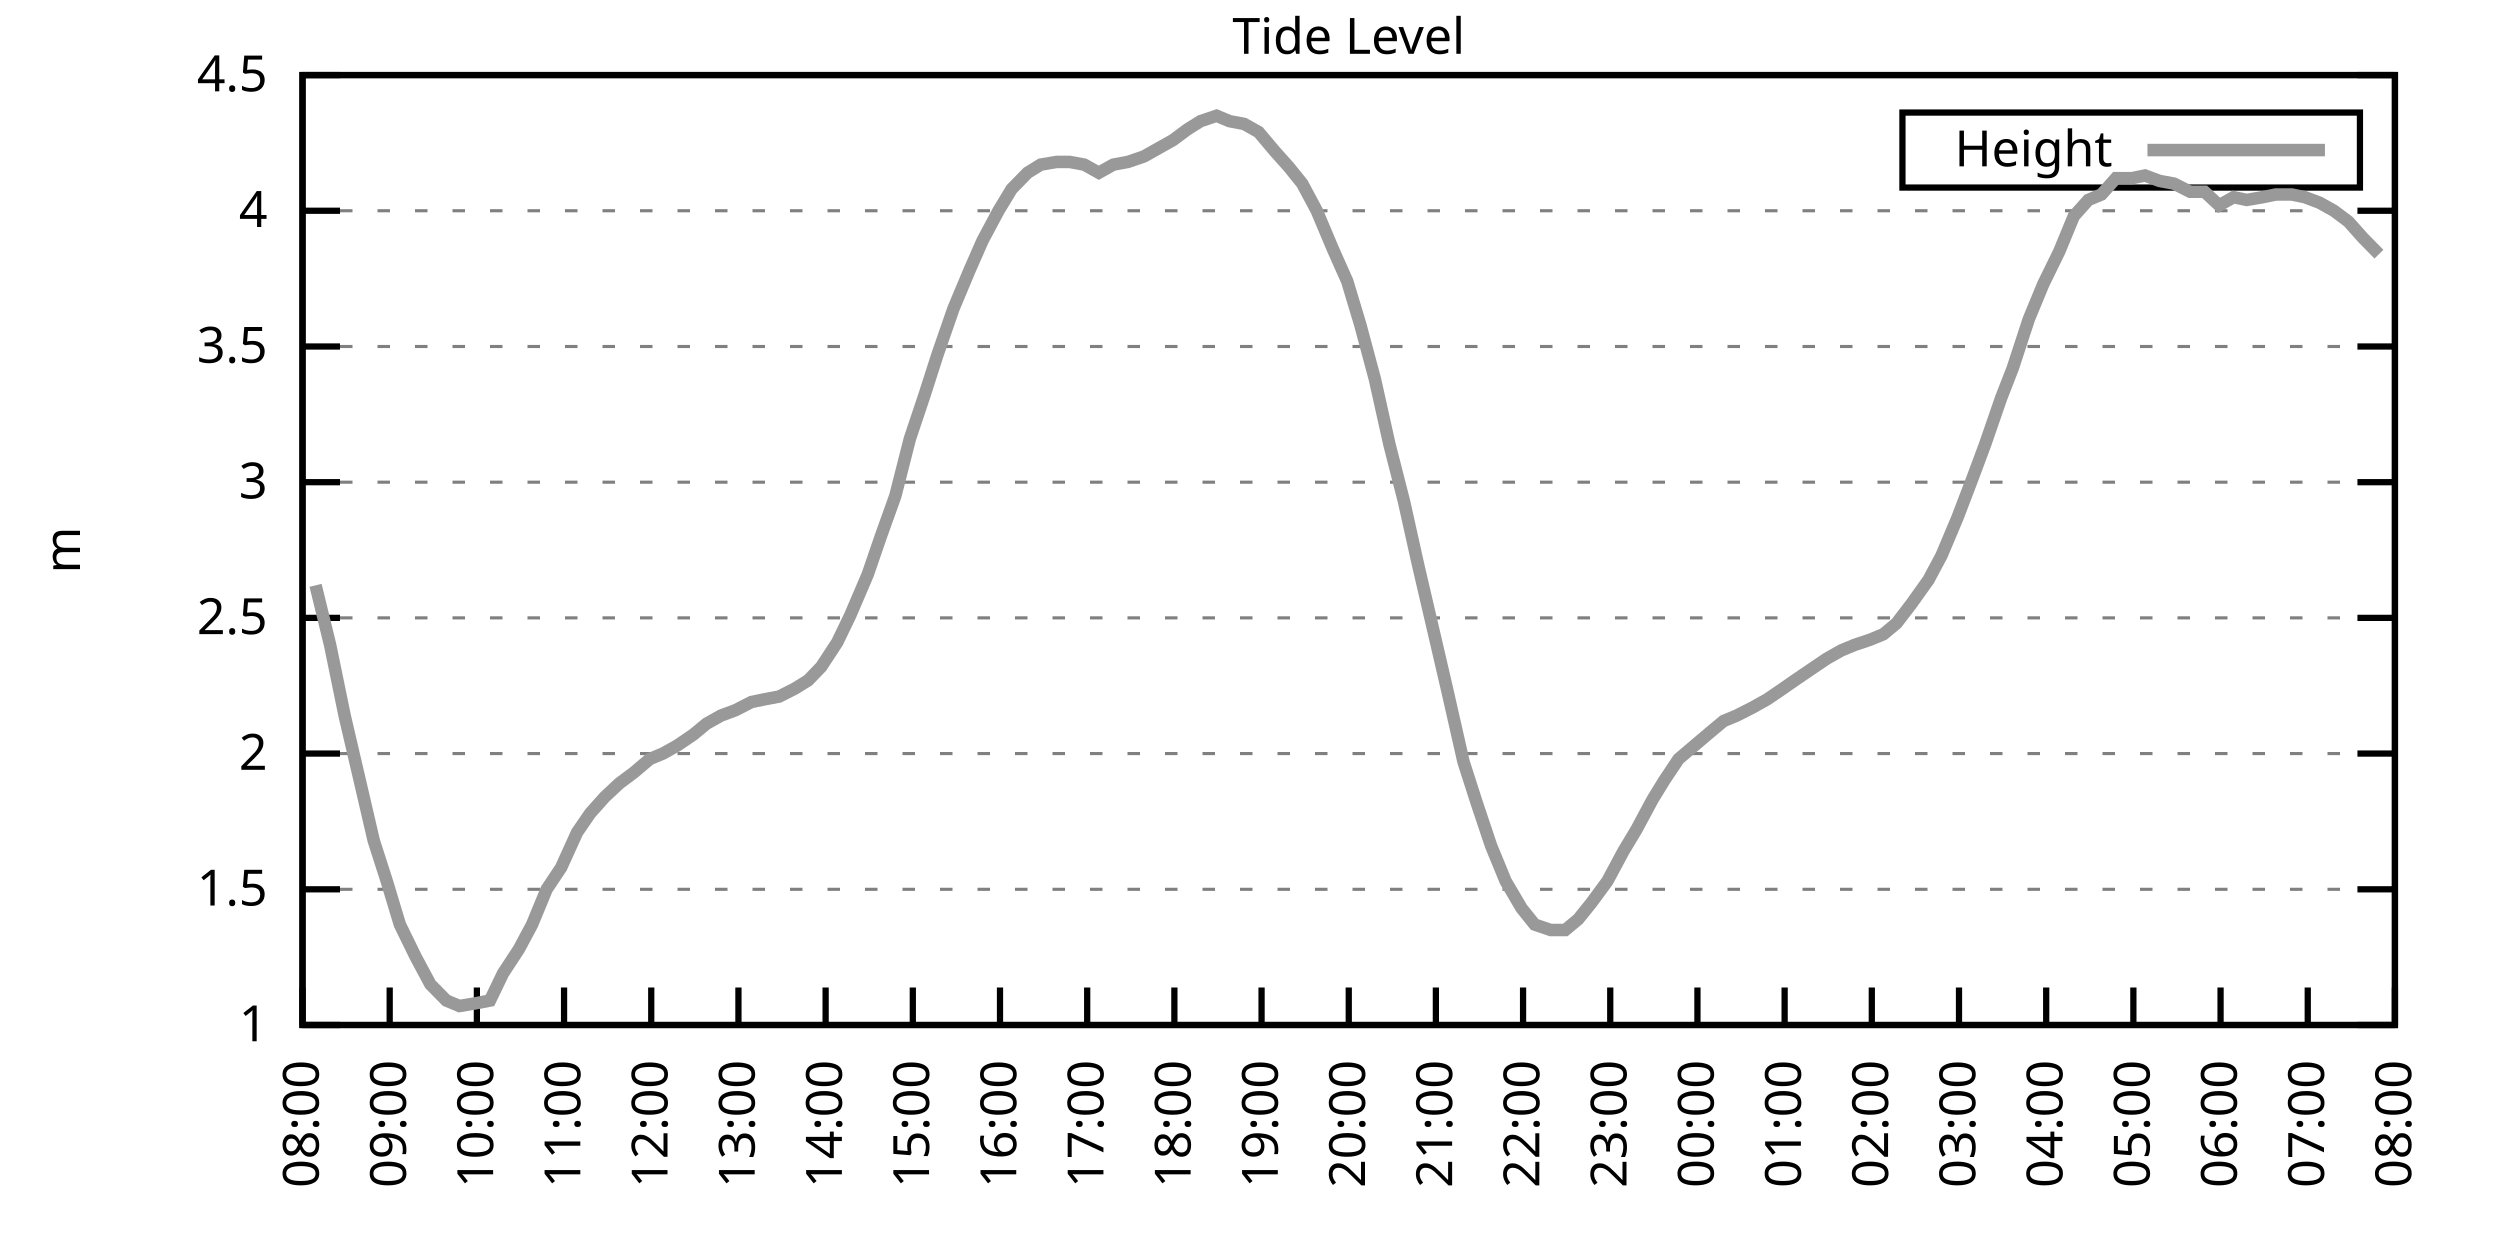
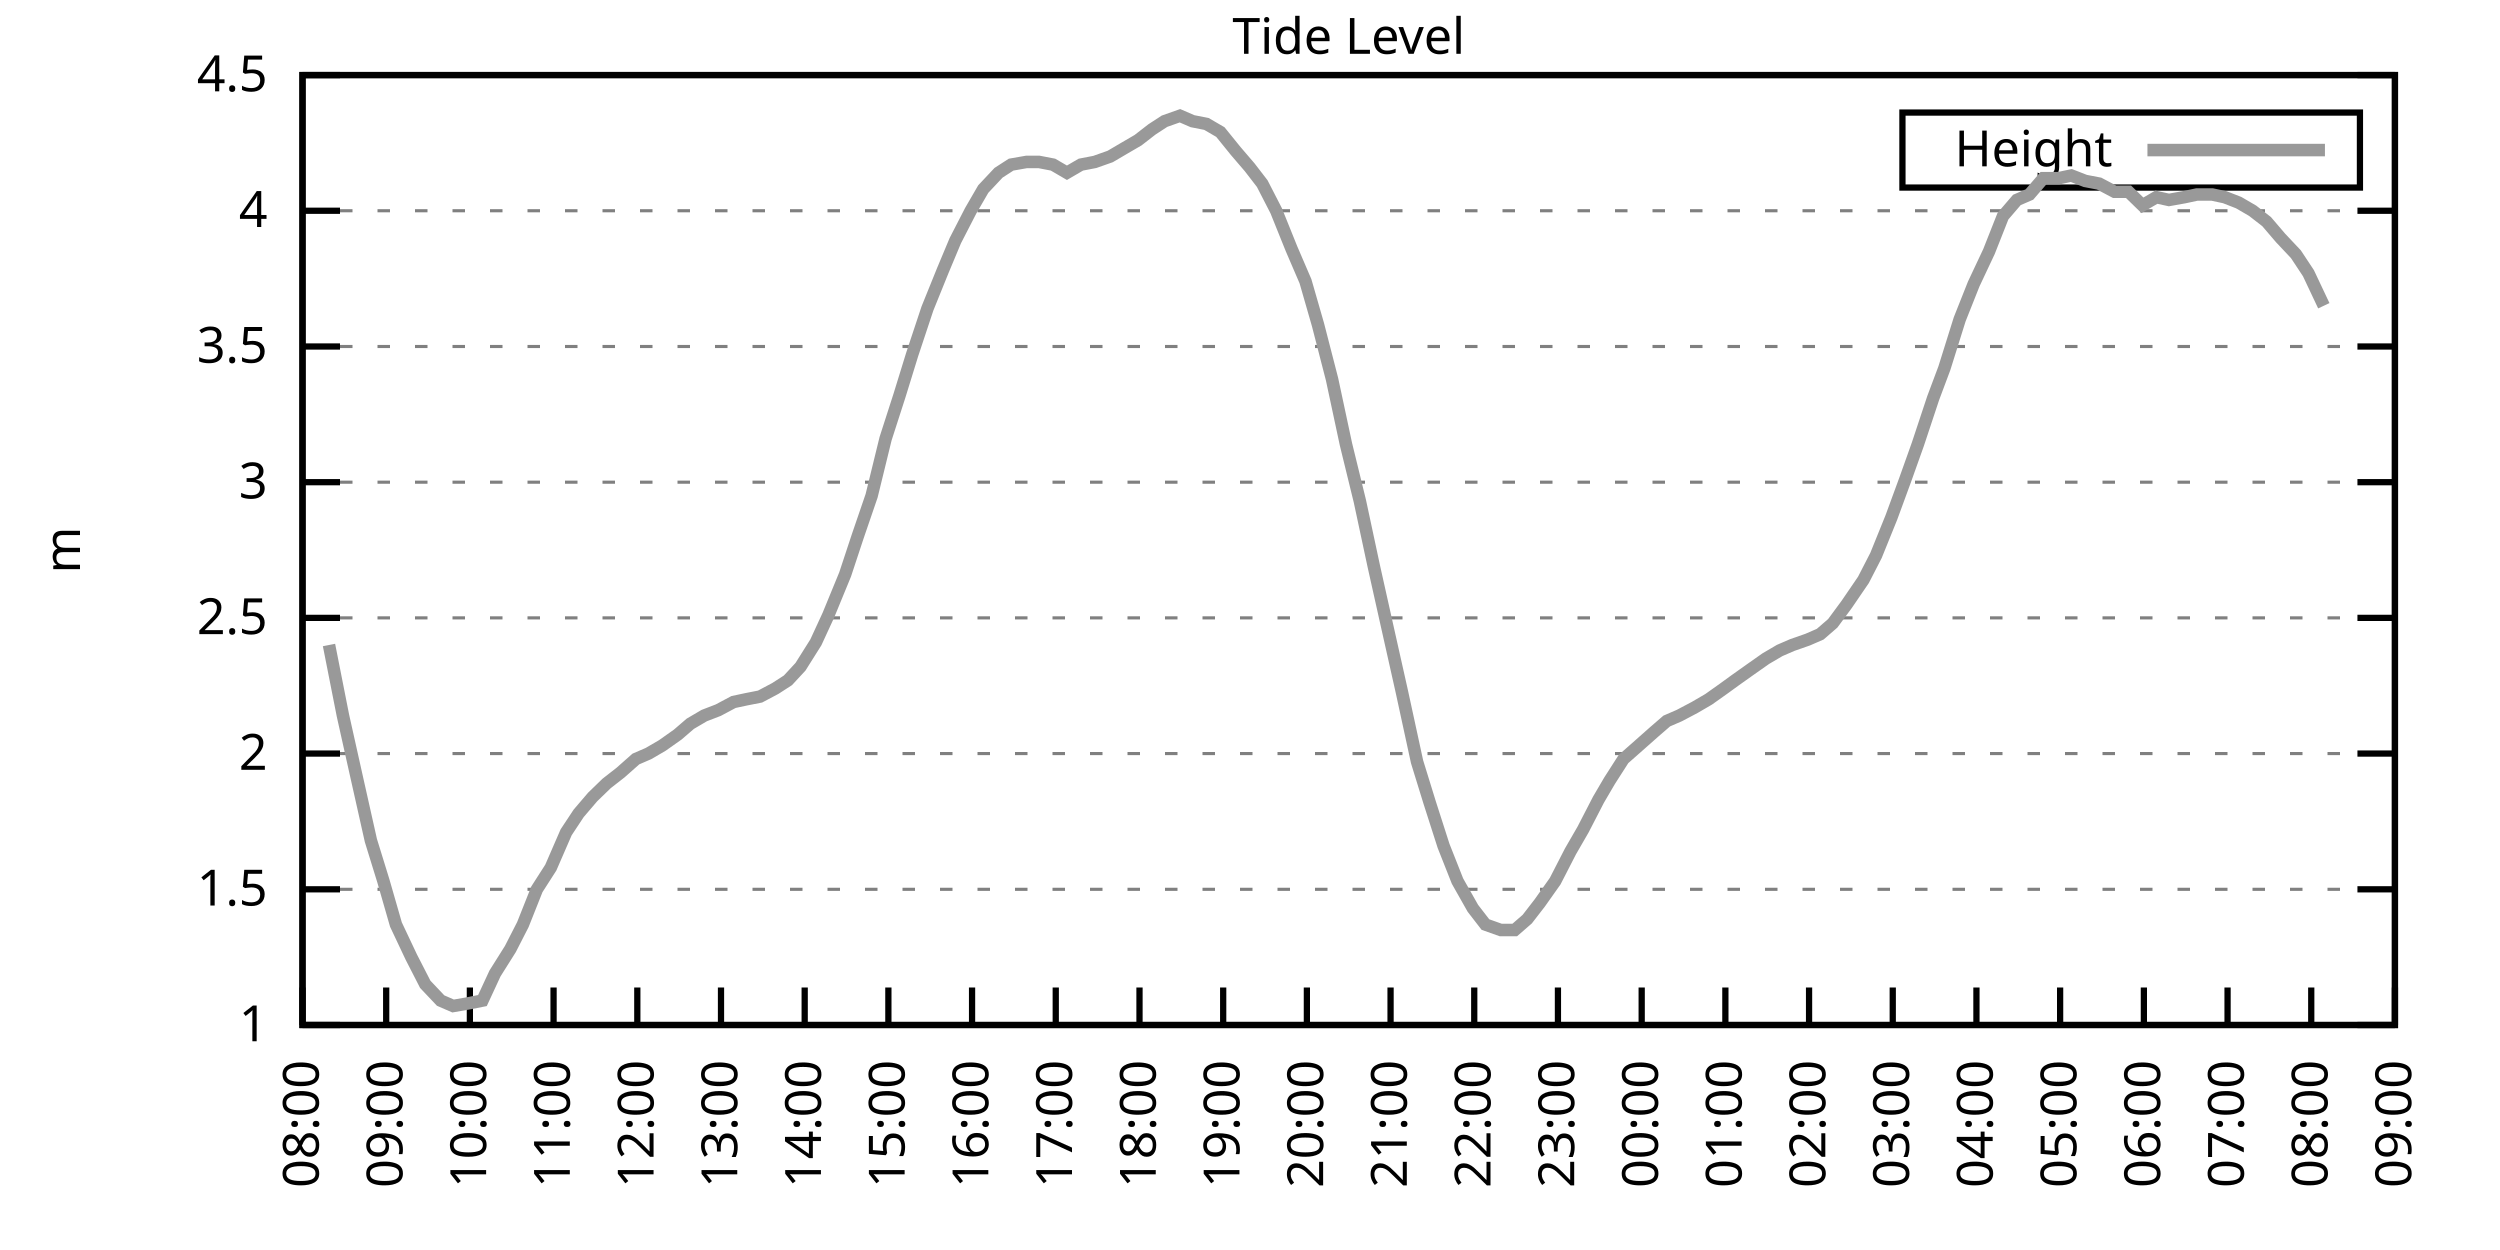
<svg xmlns="http://www.w3.org/2000/svg" xmlns:xlink="http://www.w3.org/1999/xlink" width="400" height="200" viewBox="0 0 400 200">
  <g id="gnuplot_canvas">
    <rect x="0" y="0" width="400" height="200" fill="none" />
    <defs>
      <circle id="gpDot" r="0.5" stroke-width="0.5" stroke="currentColor" />
      <path id="gpPt0" stroke-width="0.333" stroke="currentColor" d="M-1,0 h2 M0,-1 v2" />
      <path id="gpPt1" stroke-width="0.333" stroke="currentColor" d="M-1,-1 L1,1 M1,-1 L-1,1" />
      <path id="gpPt2" stroke-width="0.333" stroke="currentColor" d="M-1,0 L1,0 M0,-1 L0,1 M-1,-1 L1,1 M-1,1 L1,-1" />
      <rect id="gpPt3" stroke-width="0.333" stroke="currentColor" x="-1" y="-1" width="2" height="2" />
      <rect id="gpPt4" stroke-width="0.333" stroke="currentColor" fill="currentColor" x="-1" y="-1" width="2" height="2" />
      <circle id="gpPt5" stroke-width="0.333" stroke="currentColor" cx="0" cy="0" r="1" />
      <use xlink:href="#gpPt5" id="gpPt6" fill="currentColor" stroke="none" />
      <path id="gpPt7" stroke-width="0.333" stroke="currentColor" d="M0,-1.33 L-1.33,0.67 L1.33,0.67 z" />
      <use xlink:href="#gpPt7" id="gpPt8" fill="currentColor" stroke="none" />
      <use xlink:href="#gpPt7" id="gpPt9" stroke="currentColor" transform="rotate(180)" />
      <use xlink:href="#gpPt9" id="gpPt10" fill="currentColor" stroke="none" />
      <use xlink:href="#gpPt3" id="gpPt11" stroke="currentColor" transform="rotate(45)" />
      <use xlink:href="#gpPt11" id="gpPt12" fill="currentColor" stroke="none" />
      <path id="gpPt13" stroke-width="0.333" stroke="currentColor" d="M0,1.330 L1.265,0.411 L0.782,-1.067 L-0.782,-1.076 L-1.265,0.411 z" />
      <use xlink:href="#gpPt13" id="gpPt14" fill="currentColor" stroke="none" />
      <filter id="textbox" filterUnits="objectBoundingBox" x="0" y="0" height="1" width="1">
        <feFlood flood-color="white" flood-opacity="1" result="bgnd" />
        <feComposite in="SourceGraphic" in2="bgnd" operator="atop" />
      </filter>
      <filter id="greybox" filterUnits="objectBoundingBox" x="0" y="0" height="1" width="1">
        <feFlood flood-color="lightgrey" flood-opacity="1" result="grey" />
        <feComposite in="SourceGraphic" in2="grey" operator="atop" />
      </filter>
    </defs>
    <g fill="none" color="white" stroke="currentColor" stroke-width="1.00" stroke-linecap="butt" stroke-linejoin="miter">
</g>
    <g fill="none" color="black" stroke="currentColor" stroke-width="1.00" stroke-linecap="butt" stroke-linejoin="miter">
      <g stroke="none" shape-rendering="crispEdges">
        <polygon fill="rgb(255, 255, 255)" points="48.40,164.00 383.18,164.00 383.18,12.02 48.40,12.02 " />
      </g>
    </g>
    <g fill="none" color="black" stroke="currentColor" stroke-width="1.00" stroke-linecap="butt" stroke-linejoin="miter">
</g>
    <g fill="none" color="black" stroke="black" stroke-width="0.50" stroke-linecap="butt" stroke-linejoin="miter">
</g>
    <g fill="none" color="gray" stroke="currentColor" stroke-width="0.50" stroke-linecap="butt" stroke-linejoin="miter">
      <path stroke="gray" stroke-dasharray="2,4" class="gridline" d="M48.40,164.00 L383.19,164.00  " />
    </g>
    <g fill="none" color="gray" stroke="gray" stroke-width="1.00" stroke-linecap="butt" stroke-linejoin="miter">
</g>
    <g fill="none" color="black" stroke="currentColor" stroke-width="1.00" stroke-linecap="butt" stroke-linejoin="miter">
      <path stroke="black" d="M48.40,164.00 L54.40,164.00 M383.19,164.00 L377.19,164.00  " />
      <g transform="translate(42.80,166.60)" stroke="none" fill="black" font-family="Sans" font-size="8.00" text-anchor="end">
        <text>
          <tspan font-family="Sans"> 1</tspan>
        </text>
      </g>
    </g>
    <g fill="none" color="black" stroke="currentColor" stroke-width="1.00" stroke-linecap="butt" stroke-linejoin="miter">
</g>
    <g fill="none" color="black" stroke="black" stroke-width="0.50" stroke-linecap="butt" stroke-linejoin="miter">
</g>
    <g fill="none" color="gray" stroke="currentColor" stroke-width="0.50" stroke-linecap="butt" stroke-linejoin="miter">
      <path stroke="gray" stroke-dasharray="2,4" class="gridline" d="M48.40,142.29 L383.19,142.29  " />
    </g>
    <g fill="none" color="gray" stroke="gray" stroke-width="1.00" stroke-linecap="butt" stroke-linejoin="miter">
</g>
    <g fill="none" color="black" stroke="currentColor" stroke-width="1.00" stroke-linecap="butt" stroke-linejoin="miter">
      <path stroke="black" d="M48.40,142.29 L54.40,142.29 M383.19,142.29 L377.19,142.29  " />
      <g transform="translate(42.80,144.89)" stroke="none" fill="black" font-family="Sans" font-size="8.00" text-anchor="end">
        <text>
          <tspan font-family="Sans"> 1.5</tspan>
        </text>
      </g>
    </g>
    <g fill="none" color="black" stroke="currentColor" stroke-width="1.00" stroke-linecap="butt" stroke-linejoin="miter">
</g>
    <g fill="none" color="black" stroke="black" stroke-width="0.50" stroke-linecap="butt" stroke-linejoin="miter">
</g>
    <g fill="none" color="gray" stroke="currentColor" stroke-width="0.50" stroke-linecap="butt" stroke-linejoin="miter">
      <path stroke="gray" stroke-dasharray="2,4" class="gridline" d="M48.40,120.57 L383.19,120.57  " />
    </g>
    <g fill="none" color="gray" stroke="gray" stroke-width="1.00" stroke-linecap="butt" stroke-linejoin="miter">
</g>
    <g fill="none" color="black" stroke="currentColor" stroke-width="1.00" stroke-linecap="butt" stroke-linejoin="miter">
      <path stroke="black" d="M48.40,120.57 L54.40,120.57 M383.19,120.57 L377.19,120.57  " />
      <g transform="translate(42.80,123.17)" stroke="none" fill="black" font-family="Sans" font-size="8.00" text-anchor="end">
        <text>
          <tspan font-family="Sans"> 2</tspan>
        </text>
      </g>
    </g>
    <g fill="none" color="black" stroke="currentColor" stroke-width="1.00" stroke-linecap="butt" stroke-linejoin="miter">
</g>
    <g fill="none" color="black" stroke="black" stroke-width="0.50" stroke-linecap="butt" stroke-linejoin="miter">
</g>
    <g fill="none" color="gray" stroke="currentColor" stroke-width="0.50" stroke-linecap="butt" stroke-linejoin="miter">
      <path stroke="gray" stroke-dasharray="2,4" class="gridline" d="M48.40,98.86 L383.19,98.86  " />
    </g>
    <g fill="none" color="gray" stroke="gray" stroke-width="1.00" stroke-linecap="butt" stroke-linejoin="miter">
</g>
    <g fill="none" color="black" stroke="currentColor" stroke-width="1.00" stroke-linecap="butt" stroke-linejoin="miter">
      <path stroke="black" d="M48.40,98.86 L54.40,98.86 M383.19,98.86 L377.19,98.86  " />
      <g transform="translate(42.80,101.46)" stroke="none" fill="black" font-family="Sans" font-size="8.00" text-anchor="end">
        <text>
          <tspan font-family="Sans"> 2.5</tspan>
        </text>
      </g>
    </g>
    <g fill="none" color="black" stroke="currentColor" stroke-width="1.00" stroke-linecap="butt" stroke-linejoin="miter">
</g>
    <g fill="none" color="black" stroke="black" stroke-width="0.50" stroke-linecap="butt" stroke-linejoin="miter">
</g>
    <g fill="none" color="gray" stroke="currentColor" stroke-width="0.50" stroke-linecap="butt" stroke-linejoin="miter">
      <path stroke="gray" stroke-dasharray="2,4" class="gridline" d="M48.40,77.15 L383.19,77.15  " />
    </g>
    <g fill="none" color="gray" stroke="gray" stroke-width="1.00" stroke-linecap="butt" stroke-linejoin="miter">
</g>
    <g fill="none" color="black" stroke="currentColor" stroke-width="1.00" stroke-linecap="butt" stroke-linejoin="miter">
      <path stroke="black" d="M48.40,77.15 L54.40,77.15 M383.19,77.15 L377.19,77.15  " />
      <g transform="translate(42.80,79.75)" stroke="none" fill="black" font-family="Sans" font-size="8.00" text-anchor="end">
        <text>
          <tspan font-family="Sans"> 3</tspan>
        </text>
      </g>
    </g>
    <g fill="none" color="black" stroke="currentColor" stroke-width="1.00" stroke-linecap="butt" stroke-linejoin="miter">
</g>
    <g fill="none" color="black" stroke="black" stroke-width="0.50" stroke-linecap="butt" stroke-linejoin="miter">
</g>
    <g fill="none" color="gray" stroke="currentColor" stroke-width="0.50" stroke-linecap="butt" stroke-linejoin="miter">
      <path stroke="gray" stroke-dasharray="2,4" class="gridline" d="M48.40,55.44 L383.19,55.44  " />
    </g>
    <g fill="none" color="gray" stroke="gray" stroke-width="1.00" stroke-linecap="butt" stroke-linejoin="miter">
</g>
    <g fill="none" color="black" stroke="currentColor" stroke-width="1.00" stroke-linecap="butt" stroke-linejoin="miter">
      <path stroke="black" d="M48.40,55.44 L54.40,55.44 M383.19,55.44 L377.19,55.44  " />
      <g transform="translate(42.80,58.04)" stroke="none" fill="black" font-family="Sans" font-size="8.00" text-anchor="end">
        <text>
          <tspan font-family="Sans"> 3.5</tspan>
        </text>
      </g>
    </g>
    <g fill="none" color="black" stroke="currentColor" stroke-width="1.00" stroke-linecap="butt" stroke-linejoin="miter">
</g>
    <g fill="none" color="black" stroke="black" stroke-width="0.50" stroke-linecap="butt" stroke-linejoin="miter">
</g>
    <g fill="none" color="gray" stroke="currentColor" stroke-width="0.50" stroke-linecap="butt" stroke-linejoin="miter">
      <path stroke="gray" stroke-dasharray="2,4" class="gridline" d="M48.40,33.72 L383.19,33.72  " />
    </g>
    <g fill="none" color="gray" stroke="gray" stroke-width="1.00" stroke-linecap="butt" stroke-linejoin="miter">
</g>
    <g fill="none" color="black" stroke="currentColor" stroke-width="1.00" stroke-linecap="butt" stroke-linejoin="miter">
      <path stroke="black" d="M48.40,33.72 L54.40,33.72 M383.19,33.72 L377.19,33.72  " />
      <g transform="translate(42.80,36.32)" stroke="none" fill="black" font-family="Sans" font-size="8.00" text-anchor="end">
        <text>
          <tspan font-family="Sans"> 4</tspan>
        </text>
      </g>
    </g>
    <g fill="none" color="black" stroke="currentColor" stroke-width="1.00" stroke-linecap="butt" stroke-linejoin="miter">
</g>
    <g fill="none" color="black" stroke="black" stroke-width="0.50" stroke-linecap="butt" stroke-linejoin="miter">
</g>
    <g fill="none" color="gray" stroke="currentColor" stroke-width="0.50" stroke-linecap="butt" stroke-linejoin="miter">
      <path stroke="gray" stroke-dasharray="2,4" class="gridline" d="M48.40,12.01 L383.19,12.01  " />
    </g>
    <g fill="none" color="gray" stroke="gray" stroke-width="1.00" stroke-linecap="butt" stroke-linejoin="miter">
</g>
    <g fill="none" color="black" stroke="currentColor" stroke-width="1.00" stroke-linecap="butt" stroke-linejoin="miter">
      <path stroke="black" d="M48.40,12.01 L54.40,12.01 M383.19,12.01 L377.19,12.01  " />
      <g transform="translate(42.80,14.61)" stroke="none" fill="black" font-family="Sans" font-size="8.00" text-anchor="end">
        <text>
          <tspan font-family="Sans"> 4.5</tspan>
        </text>
      </g>
    </g>
    <g fill="none" color="black" stroke="currentColor" stroke-width="1.00" stroke-linecap="butt" stroke-linejoin="miter">
      <path stroke="black" d="M48.40,164.00 L48.40,158.00  " />
      <g transform="translate(51.00,169.60) rotate(270.00)" stroke="none" fill="black" font-family="Sans" font-size="8.00" text-anchor="end">
        <text>
          <tspan font-family="Sans">08:00</tspan>
        </text>
      </g>
    </g>
    <g fill="none" color="black" stroke="currentColor" stroke-width="1.00" stroke-linecap="butt" stroke-linejoin="miter">
-       <path stroke="black" d="M62.35,164.00 L62.35,158.00  " />
-       <g transform="translate(64.95,169.60) rotate(270.00)" stroke="none" fill="black" font-family="Sans" font-size="8.00" text-anchor="end">
+       <path stroke="black" d="M61.79,164.00 L61.79,158.00  " />
+       <g transform="translate(64.39,169.60) rotate(270.00)" stroke="none" fill="black" font-family="Sans" font-size="8.00" text-anchor="end">
        <text>
          <tspan font-family="Sans">09:00</tspan>
        </text>
      </g>
    </g>
    <g fill="none" color="black" stroke="currentColor" stroke-width="1.00" stroke-linecap="butt" stroke-linejoin="miter">
-       <path stroke="black" d="M76.30,164.00 L76.30,158.00  " />
-       <g transform="translate(78.90,169.60) rotate(270.00)" stroke="none" fill="black" font-family="Sans" font-size="8.00" text-anchor="end">
+       <path stroke="black" d="M75.18,164.00 L75.18,158.00  " />
+       <g transform="translate(77.78,169.60) rotate(270.00)" stroke="none" fill="black" font-family="Sans" font-size="8.00" text-anchor="end">
        <text>
          <tspan font-family="Sans">10:00</tspan>
        </text>
      </g>
    </g>
    <g fill="none" color="black" stroke="currentColor" stroke-width="1.00" stroke-linecap="butt" stroke-linejoin="miter">
-       <path stroke="black" d="M90.25,164.00 L90.25,158.00  " />
-       <g transform="translate(92.85,169.60) rotate(270.00)" stroke="none" fill="black" font-family="Sans" font-size="8.00" text-anchor="end">
+       <path stroke="black" d="M88.57,164.00 L88.57,158.00  " />
+       <g transform="translate(91.17,169.60) rotate(270.00)" stroke="none" fill="black" font-family="Sans" font-size="8.00" text-anchor="end">
        <text>
          <tspan font-family="Sans">11:00</tspan>
        </text>
      </g>
    </g>
    <g fill="none" color="black" stroke="currentColor" stroke-width="1.00" stroke-linecap="butt" stroke-linejoin="miter">
-       <path stroke="black" d="M104.20,164.00 L104.20,158.00  " />
-       <g transform="translate(106.80,169.60) rotate(270.00)" stroke="none" fill="black" font-family="Sans" font-size="8.00" text-anchor="end">
+       <path stroke="black" d="M101.97,164.00 L101.97,158.00  " />
+       <g transform="translate(104.57,169.60) rotate(270.00)" stroke="none" fill="black" font-family="Sans" font-size="8.00" text-anchor="end">
        <text>
          <tspan font-family="Sans">12:00</tspan>
        </text>
      </g>
    </g>
    <g fill="none" color="black" stroke="currentColor" stroke-width="1.00" stroke-linecap="butt" stroke-linejoin="miter">
-       <path stroke="black" d="M118.15,164.00 L118.15,158.00  " />
-       <g transform="translate(120.75,169.60) rotate(270.00)" stroke="none" fill="black" font-family="Sans" font-size="8.00" text-anchor="end">
+       <path stroke="black" d="M115.36,164.00 L115.36,158.00  " />
+       <g transform="translate(117.96,169.60) rotate(270.00)" stroke="none" fill="black" font-family="Sans" font-size="8.00" text-anchor="end">
        <text>
          <tspan font-family="Sans">13:00</tspan>
        </text>
      </g>
    </g>
    <g fill="none" color="black" stroke="currentColor" stroke-width="1.00" stroke-linecap="butt" stroke-linejoin="miter">
-       <path stroke="black" d="M132.10,164.00 L132.10,158.00  " />
-       <g transform="translate(134.70,169.60) rotate(270.00)" stroke="none" fill="black" font-family="Sans" font-size="8.00" text-anchor="end">
+       <path stroke="black" d="M128.75,164.00 L128.75,158.00  " />
+       <g transform="translate(131.35,169.60) rotate(270.00)" stroke="none" fill="black" font-family="Sans" font-size="8.00" text-anchor="end">
        <text>
          <tspan font-family="Sans">14:00</tspan>
        </text>
      </g>
    </g>
    <g fill="none" color="black" stroke="currentColor" stroke-width="1.00" stroke-linecap="butt" stroke-linejoin="miter">
-       <path stroke="black" d="M146.05,164.00 L146.05,158.00  " />
-       <g transform="translate(148.65,169.60) rotate(270.00)" stroke="none" fill="black" font-family="Sans" font-size="8.00" text-anchor="end">
+       <path stroke="black" d="M142.14,164.00 L142.14,158.00  " />
+       <g transform="translate(144.74,169.60) rotate(270.00)" stroke="none" fill="black" font-family="Sans" font-size="8.00" text-anchor="end">
        <text>
          <tspan font-family="Sans">15:00</tspan>
        </text>
      </g>
    </g>
    <g fill="none" color="black" stroke="currentColor" stroke-width="1.00" stroke-linecap="butt" stroke-linejoin="miter">
-       <path stroke="black" d="M160.00,164.00 L160.00,158.00  " />
-       <g transform="translate(162.60,169.60) rotate(270.00)" stroke="none" fill="black" font-family="Sans" font-size="8.00" text-anchor="end">
+       <path stroke="black" d="M155.53,164.00 L155.53,158.00  " />
+       <g transform="translate(158.13,169.60) rotate(270.00)" stroke="none" fill="black" font-family="Sans" font-size="8.00" text-anchor="end">
        <text>
          <tspan font-family="Sans">16:00</tspan>
        </text>
      </g>
    </g>
    <g fill="none" color="black" stroke="currentColor" stroke-width="1.00" stroke-linecap="butt" stroke-linejoin="miter">
-       <path stroke="black" d="M173.95,164.00 L173.95,158.00  " />
-       <g transform="translate(176.55,169.60) rotate(270.00)" stroke="none" fill="black" font-family="Sans" font-size="8.00" text-anchor="end">
+       <path stroke="black" d="M168.92,164.00 L168.92,158.00  " />
+       <g transform="translate(171.52,169.60) rotate(270.00)" stroke="none" fill="black" font-family="Sans" font-size="8.00" text-anchor="end">
        <text>
          <tspan font-family="Sans">17:00</tspan>
        </text>
      </g>
    </g>
    <g fill="none" color="black" stroke="currentColor" stroke-width="1.00" stroke-linecap="butt" stroke-linejoin="miter">
-       <path stroke="black" d="M187.90,164.00 L187.90,158.00  " />
-       <g transform="translate(190.50,169.60) rotate(270.00)" stroke="none" fill="black" font-family="Sans" font-size="8.00" text-anchor="end">
+       <path stroke="black" d="M182.32,164.00 L182.32,158.00  " />
+       <g transform="translate(184.92,169.60) rotate(270.00)" stroke="none" fill="black" font-family="Sans" font-size="8.00" text-anchor="end">
        <text>
          <tspan font-family="Sans">18:00</tspan>
        </text>
      </g>
    </g>
    <g fill="none" color="black" stroke="currentColor" stroke-width="1.00" stroke-linecap="butt" stroke-linejoin="miter">
-       <path stroke="black" d="M201.85,164.00 L201.85,158.00  " />
-       <g transform="translate(204.45,169.60) rotate(270.00)" stroke="none" fill="black" font-family="Sans" font-size="8.00" text-anchor="end">
+       <path stroke="black" d="M195.71,164.00 L195.71,158.00  " />
+       <g transform="translate(198.31,169.60) rotate(270.00)" stroke="none" fill="black" font-family="Sans" font-size="8.00" text-anchor="end">
        <text>
          <tspan font-family="Sans">19:00</tspan>
        </text>
      </g>
    </g>
    <g fill="none" color="black" stroke="currentColor" stroke-width="1.00" stroke-linecap="butt" stroke-linejoin="miter">
-       <path stroke="black" d="M215.80,164.00 L215.80,158.00  " />
-       <g transform="translate(218.40,169.60) rotate(270.00)" stroke="none" fill="black" font-family="Sans" font-size="8.00" text-anchor="end">
+       <path stroke="black" d="M209.10,164.00 L209.10,158.00  " />
+       <g transform="translate(211.70,169.60) rotate(270.00)" stroke="none" fill="black" font-family="Sans" font-size="8.00" text-anchor="end">
        <text>
          <tspan font-family="Sans">20:00</tspan>
        </text>
      </g>
    </g>
    <g fill="none" color="black" stroke="currentColor" stroke-width="1.00" stroke-linecap="butt" stroke-linejoin="miter">
-       <path stroke="black" d="M229.74,164.00 L229.74,158.00  " />
-       <g transform="translate(232.34,169.60) rotate(270.00)" stroke="none" fill="black" font-family="Sans" font-size="8.00" text-anchor="end">
+       <path stroke="black" d="M222.49,164.00 L222.49,158.00  " />
+       <g transform="translate(225.09,169.60) rotate(270.00)" stroke="none" fill="black" font-family="Sans" font-size="8.00" text-anchor="end">
        <text>
          <tspan font-family="Sans">21:00</tspan>
        </text>
      </g>
    </g>
    <g fill="none" color="black" stroke="currentColor" stroke-width="1.00" stroke-linecap="butt" stroke-linejoin="miter">
-       <path stroke="black" d="M243.69,164.00 L243.69,158.00  " />
-       <g transform="translate(246.29,169.60) rotate(270.00)" stroke="none" fill="black" font-family="Sans" font-size="8.00" text-anchor="end">
+       <path stroke="black" d="M235.88,164.00 L235.88,158.00  " />
+       <g transform="translate(238.48,169.60) rotate(270.00)" stroke="none" fill="black" font-family="Sans" font-size="8.00" text-anchor="end">
        <text>
          <tspan font-family="Sans">22:00</tspan>
        </text>
      </g>
    </g>
    <g fill="none" color="black" stroke="currentColor" stroke-width="1.00" stroke-linecap="butt" stroke-linejoin="miter">
-       <path stroke="black" d="M257.64,164.00 L257.64,158.00  " />
-       <g transform="translate(260.24,169.60) rotate(270.00)" stroke="none" fill="black" font-family="Sans" font-size="8.00" text-anchor="end">
+       <path stroke="black" d="M249.27,164.00 L249.27,158.00  " />
+       <g transform="translate(251.87,169.60) rotate(270.00)" stroke="none" fill="black" font-family="Sans" font-size="8.00" text-anchor="end">
        <text>
          <tspan font-family="Sans">23:00</tspan>
        </text>
      </g>
    </g>
    <g fill="none" color="black" stroke="currentColor" stroke-width="1.00" stroke-linecap="butt" stroke-linejoin="miter">
-       <path stroke="black" d="M271.59,164.00 L271.59,158.00  " />
-       <g transform="translate(274.19,169.60) rotate(270.00)" stroke="none" fill="black" font-family="Sans" font-size="8.00" text-anchor="end">
+       <path stroke="black" d="M262.67,164.00 L262.67,158.00  " />
+       <g transform="translate(265.27,169.60) rotate(270.00)" stroke="none" fill="black" font-family="Sans" font-size="8.00" text-anchor="end">
        <text>
          <tspan font-family="Sans">00:00</tspan>
        </text>
      </g>
    </g>
    <g fill="none" color="black" stroke="currentColor" stroke-width="1.00" stroke-linecap="butt" stroke-linejoin="miter">
-       <path stroke="black" d="M285.54,164.00 L285.54,158.00  " />
-       <g transform="translate(288.14,169.60) rotate(270.00)" stroke="none" fill="black" font-family="Sans" font-size="8.00" text-anchor="end">
+       <path stroke="black" d="M276.06,164.00 L276.06,158.00  " />
+       <g transform="translate(278.66,169.60) rotate(270.00)" stroke="none" fill="black" font-family="Sans" font-size="8.00" text-anchor="end">
        <text>
          <tspan font-family="Sans">01:00</tspan>
        </text>
      </g>
    </g>
    <g fill="none" color="black" stroke="currentColor" stroke-width="1.00" stroke-linecap="butt" stroke-linejoin="miter">
-       <path stroke="black" d="M299.49,164.00 L299.49,158.00  " />
-       <g transform="translate(302.09,169.60) rotate(270.00)" stroke="none" fill="black" font-family="Sans" font-size="8.00" text-anchor="end">
+       <path stroke="black" d="M289.45,164.00 L289.45,158.00  " />
+       <g transform="translate(292.05,169.60) rotate(270.00)" stroke="none" fill="black" font-family="Sans" font-size="8.00" text-anchor="end">
        <text>
          <tspan font-family="Sans">02:00</tspan>
        </text>
      </g>
    </g>
    <g fill="none" color="black" stroke="currentColor" stroke-width="1.00" stroke-linecap="butt" stroke-linejoin="miter">
-       <path stroke="black" d="M313.44,164.00 L313.44,158.00  " />
-       <g transform="translate(316.04,169.60) rotate(270.00)" stroke="none" fill="black" font-family="Sans" font-size="8.00" text-anchor="end">
+       <path stroke="black" d="M302.84,164.00 L302.84,158.00  " />
+       <g transform="translate(305.44,169.60) rotate(270.00)" stroke="none" fill="black" font-family="Sans" font-size="8.00" text-anchor="end">
        <text>
          <tspan font-family="Sans">03:00</tspan>
        </text>
      </g>
    </g>
    <g fill="none" color="black" stroke="currentColor" stroke-width="1.00" stroke-linecap="butt" stroke-linejoin="miter">
-       <path stroke="black" d="M327.39,164.00 L327.39,158.00  " />
-       <g transform="translate(329.99,169.60) rotate(270.00)" stroke="none" fill="black" font-family="Sans" font-size="8.00" text-anchor="end">
+       <path stroke="black" d="M316.23,164.00 L316.23,158.00  " />
+       <g transform="translate(318.83,169.60) rotate(270.00)" stroke="none" fill="black" font-family="Sans" font-size="8.00" text-anchor="end">
        <text>
          <tspan font-family="Sans">04:00</tspan>
        </text>
      </g>
    </g>
    <g fill="none" color="black" stroke="currentColor" stroke-width="1.00" stroke-linecap="butt" stroke-linejoin="miter">
-       <path stroke="black" d="M341.34,164.00 L341.34,158.00  " />
-       <g transform="translate(343.94,169.60) rotate(270.00)" stroke="none" fill="black" font-family="Sans" font-size="8.00" text-anchor="end">
+       <path stroke="black" d="M329.62,164.00 L329.62,158.00  " />
+       <g transform="translate(332.22,169.60) rotate(270.00)" stroke="none" fill="black" font-family="Sans" font-size="8.00" text-anchor="end">
        <text>
          <tspan font-family="Sans">05:00</tspan>
        </text>
      </g>
    </g>
    <g fill="none" color="black" stroke="currentColor" stroke-width="1.00" stroke-linecap="butt" stroke-linejoin="miter">
-       <path stroke="black" d="M355.29,164.00 L355.29,158.00  " />
-       <g transform="translate(357.89,169.60) rotate(270.00)" stroke="none" fill="black" font-family="Sans" font-size="8.00" text-anchor="end">
+       <path stroke="black" d="M343.02,164.00 L343.02,158.00  " />
+       <g transform="translate(345.62,169.60) rotate(270.00)" stroke="none" fill="black" font-family="Sans" font-size="8.00" text-anchor="end">
        <text>
          <tspan font-family="Sans">06:00</tspan>
        </text>
      </g>
    </g>
    <g fill="none" color="black" stroke="currentColor" stroke-width="1.00" stroke-linecap="butt" stroke-linejoin="miter">
-       <path stroke="black" d="M369.24,164.00 L369.24,158.00  " />
-       <g transform="translate(371.84,169.60) rotate(270.00)" stroke="none" fill="black" font-family="Sans" font-size="8.00" text-anchor="end">
+       <path stroke="black" d="M356.41,164.00 L356.41,158.00  " />
+       <g transform="translate(359.01,169.60) rotate(270.00)" stroke="none" fill="black" font-family="Sans" font-size="8.00" text-anchor="end">
        <text>
          <tspan font-family="Sans">07:00</tspan>
+         </text>
+       </g>
+     </g>
+     <g fill="none" color="black" stroke="currentColor" stroke-width="1.00" stroke-linecap="butt" stroke-linejoin="miter">
+       <path stroke="black" d="M369.80,164.00 L369.80,158.00  " />
+       <g transform="translate(372.40,169.60) rotate(270.00)" stroke="none" fill="black" font-family="Sans" font-size="8.00" text-anchor="end">
+         <text>
+           <tspan font-family="Sans">08:00</tspan>
        </text>
      </g>
    </g>
    <g fill="none" color="black" stroke="currentColor" stroke-width="1.00" stroke-linecap="butt" stroke-linejoin="miter">
      <path stroke="black" d="M383.19,164.00 L383.19,158.00  " />
      <g transform="translate(385.79,169.60) rotate(270.00)" stroke="none" fill="black" font-family="Sans" font-size="8.00" text-anchor="end">
        <text>
-           <tspan font-family="Sans">08:00</tspan>
+           <tspan font-family="Sans">09:00</tspan>
        </text>
      </g>
    </g>
    <g fill="none" color="black" stroke="currentColor" stroke-width="1.00" stroke-linecap="butt" stroke-linejoin="miter">
</g>
    <g fill="none" color="black" stroke="currentColor" stroke-width="1.00" stroke-linecap="butt" stroke-linejoin="miter">
      <path stroke="black" d="M48.40,12.01 L48.40,164.00 L383.19,164.00 L383.19,12.01 L48.40,12.01 Z  " />
    </g>
    <g fill="none" color="black" stroke="currentColor" stroke-width="1.00" stroke-linecap="butt" stroke-linejoin="miter">
</g>
    <g fill="none" color="black" stroke="currentColor" stroke-width="1.00" stroke-linecap="butt" stroke-linejoin="miter">
      <path stroke="black" d="M304.39,30.01 L304.39,18.01 L377.59,18.01 L377.59,30.01 L304.39,30.01 Z  " />
    </g>
    <g id="Tide_level_plot_1">
      <g fill="none" color="white" stroke="black" stroke-width="2.00" stroke-linecap="butt" stroke-linejoin="miter">
</g>
      <g fill="none" color="black" stroke="currentColor" stroke-width="2.00" stroke-linecap="butt" stroke-linejoin="miter">
        <g transform="translate(337.99,26.61)" stroke="none" fill="black" font-family="Sans" font-size="8.00" text-anchor="end">
          <text>
            <tspan font-family="Sans">Height</tspan>
          </text>
        </g>
      </g>
      <g fill="none" color="black" stroke="currentColor" stroke-width="2.00" stroke-linecap="butt" stroke-linejoin="miter">
-         <path stroke="rgb(153, 153, 153)" d="M343.59,24.01 L371.99,24.01 M50.49,93.65 L52.82,103.20 L55.14,114.49 L57.47,124.48 L59.79,134.47 L61.88,140.98   L63.98,147.93 L66.53,153.14 L68.86,157.49 L71.42,160.09 L73.51,160.96 L76.07,160.53 L78.39,160.09 L80.48,155.75   L83.04,151.84 L85.13,147.93 L87.46,142.29 L89.78,138.81 L92.34,133.17 L94.43,130.13 L96.76,127.52 L99.08,125.35   L101.41,123.61 L103.97,121.44 L106.06,120.57 L108.38,119.27 L110.94,117.53 L113.03,115.80 L115.36,114.49 L117.68,113.63   L120.24,112.32 L122.33,111.89 L124.66,111.45 L127.22,110.15 L129.31,108.85 L131.40,106.68 L133.96,102.77 L136.05,98.43   L138.84,91.91 L140.93,85.83 L143.26,79.32 L145.58,70.20 L147.91,63.25 L150.00,56.74 L152.56,49.36 L155.11,43.28   L157.21,38.50 L159.76,33.72 L161.86,30.25 L164.41,27.64 L166.51,26.34 L169.06,25.91 L171.16,25.91 L173.48,26.34   L175.81,27.64 L178.13,26.34 L180.46,25.91 L183.01,25.04 L185.34,23.73 L187.66,22.43 L189.99,20.70 L192.08,19.39   L194.64,18.52 L196.73,19.39 L199.06,19.83 L201.38,21.13 L203.94,24.17 L206.26,26.77 L208.36,29.38 L210.68,33.72   L213.24,39.80 L215.56,45.01 L217.65,51.96 L219.98,60.65 L222.30,71.07 L224.63,80.19 L226.95,90.61 L229.28,100.60   L231.60,110.59 L234.16,121.88 L236.25,128.39 L238.58,135.34 L240.90,140.98 L243.46,145.33 L245.55,147.93 L248.11,148.80   L250.44,148.80 L252.53,147.06 L254.62,144.46 L257.18,140.98 L259.74,136.21 L261.83,132.73 L264.39,127.96 L266.25,124.92   L268.57,121.44 L271.13,119.27 L273.69,117.10 L275.78,115.36 L277.87,114.49 L280.43,113.19 L282.75,111.89 L285.31,110.15   L287.17,108.85 L289.73,107.11 L292.29,105.38 L294.61,104.07 L296.70,103.20 L299.26,102.34 L301.35,101.47 L303.44,99.73   L305.77,96.69 L308.56,92.78 L310.65,88.87 L313.21,82.79 L315.53,76.71 L317.63,71.07 L320.18,63.69 L322.04,58.91   L324.60,51.09 L326.93,45.45 L329.48,40.24 L331.81,34.59 L334.13,31.99 L336.23,31.12 L338.55,28.51 L341.11,28.51   L343.20,28.08 L345.53,28.95 L347.85,29.38 L350.41,30.68 L352.73,30.68 L355.06,32.85 L357.38,31.55 L359.48,31.99   L362.03,31.55 L364.13,31.12 L366.68,31.12 L368.78,31.55 L371.10,32.42 L373.43,33.72 L375.75,35.46 L378.08,38.07   L380.63,40.67  " />
+         <path stroke="rgb(153, 153, 153)" d="M343.59,24.01 L371.99,24.01 M52.64,103.20 L54.87,114.49 L57.10,124.48 L59.34,134.47 L61.35,140.98 L63.35,147.93   L65.81,153.14 L68.04,157.49 L70.50,160.09 L72.50,160.96 L74.96,160.53 L77.19,160.09 L79.20,155.75 L81.66,151.84   L83.66,147.93 L85.90,142.29 L88.13,138.81 L90.58,133.17 L92.59,130.13 L94.82,127.52 L97.06,125.35 L99.29,123.61   L101.74,121.44 L103.75,120.57 L105.98,119.27 L108.44,117.53 L110.45,115.80 L112.68,114.49 L114.91,113.63 L117.37,112.32   L119.38,111.89 L121.61,111.45 L124.06,110.15 L126.07,108.85 L128.08,106.68 L130.54,102.77 L132.54,98.43 L135.22,91.91   L137.23,85.83 L139.46,79.32 L141.69,70.20 L143.93,63.25 L145.94,56.74 L148.39,49.36 L150.85,43.28 L152.85,38.50   L155.31,33.72 L157.32,30.25 L159.77,27.64 L161.78,26.34 L164.24,25.91 L166.25,25.91 L168.48,26.34 L170.71,27.64   L172.94,26.34 L175.17,25.91 L177.63,25.04 L179.86,23.73 L182.09,22.43 L184.32,20.70 L186.33,19.39 L188.79,18.52   L190.80,19.39 L193.03,19.83 L195.26,21.13 L197.72,24.17 L199.95,26.77 L201.96,29.38 L204.19,33.72 L206.64,39.80   L208.88,45.01 L210.88,51.96 L213.12,60.65 L215.35,71.07 L217.58,80.19 L219.81,90.61 L222.04,100.60 L224.28,110.59   L226.73,121.88 L228.74,128.39 L230.97,135.34 L233.20,140.98 L235.66,145.33 L237.67,147.93 L240.12,148.80 L242.36,148.80   L244.36,147.06 L246.37,144.46 L248.83,140.98 L251.28,136.21 L253.29,132.73 L255.75,127.96 L257.53,124.92 L259.76,121.44   L262.22,119.27 L264.67,117.10 L266.68,115.36 L268.69,114.49 L271.15,113.19 L273.38,111.89 L275.83,110.15 L277.62,108.85   L280.07,107.11 L282.53,105.38 L284.76,104.07 L286.77,103.20 L289.23,102.34 L291.23,101.47 L293.24,99.73 L295.48,96.69   L298.15,92.78 L300.16,88.87 L302.62,82.79 L304.85,76.71 L306.86,71.07 L309.31,63.69 L311.10,58.91 L313.55,51.09   L315.79,45.45 L318.24,40.24 L320.47,34.59 L322.70,31.99 L324.71,31.12 L326.95,28.51 L329.40,28.51 L331.41,28.08   L333.64,28.95 L335.87,29.38 L338.33,30.68 L340.56,30.68 L342.79,32.85 L345.02,31.55 L347.03,31.99 L349.49,31.55   L351.50,31.12 L353.95,31.12 L355.96,31.55 L358.19,32.42 L360.42,33.72 L362.66,35.46 L364.89,38.07 L367.34,40.67   L369.35,43.71 L371.81,48.92  " />
      </g>
    </g>
    <g fill="none" color="black" stroke="currentColor" stroke-width="2.00" stroke-linecap="butt" stroke-linejoin="miter">
</g>
    <g fill="none" color="black" stroke="black" stroke-width="1.00" stroke-linecap="butt" stroke-linejoin="miter">
</g>
    <g fill="none" color="black" stroke="currentColor" stroke-width="1.00" stroke-linecap="butt" stroke-linejoin="miter">
      <path stroke="black" d="M48.40,12.01 L48.40,164.00 L383.19,164.00 L383.19,12.01 L48.40,12.01 Z  " />
      <g transform="translate(12.80,88.01) rotate(270.00)" stroke="none" fill="black" font-family="Sans" font-size="8.00" text-anchor="middle">
        <text>
          <tspan font-family="Sans">m</tspan>
        </text>
      </g>
    </g>
    <g fill="none" color="black" stroke="currentColor" stroke-width="1.00" stroke-linecap="butt" stroke-linejoin="miter">
</g>
    <g fill="none" color="black" stroke="currentColor" stroke-width="1.00" stroke-linecap="butt" stroke-linejoin="miter">
      <g transform="translate(215.79,8.61)" stroke="none" fill="black" font-family="Sans" font-size="8.00" text-anchor="middle">
        <text>
          <tspan font-family="Sans">Tide Level</tspan>
        </text>
      </g>
    </g>
    <g fill="none" color="black" stroke="currentColor" stroke-width="1.00" stroke-linecap="butt" stroke-linejoin="miter">
</g>
  </g>
</svg>
